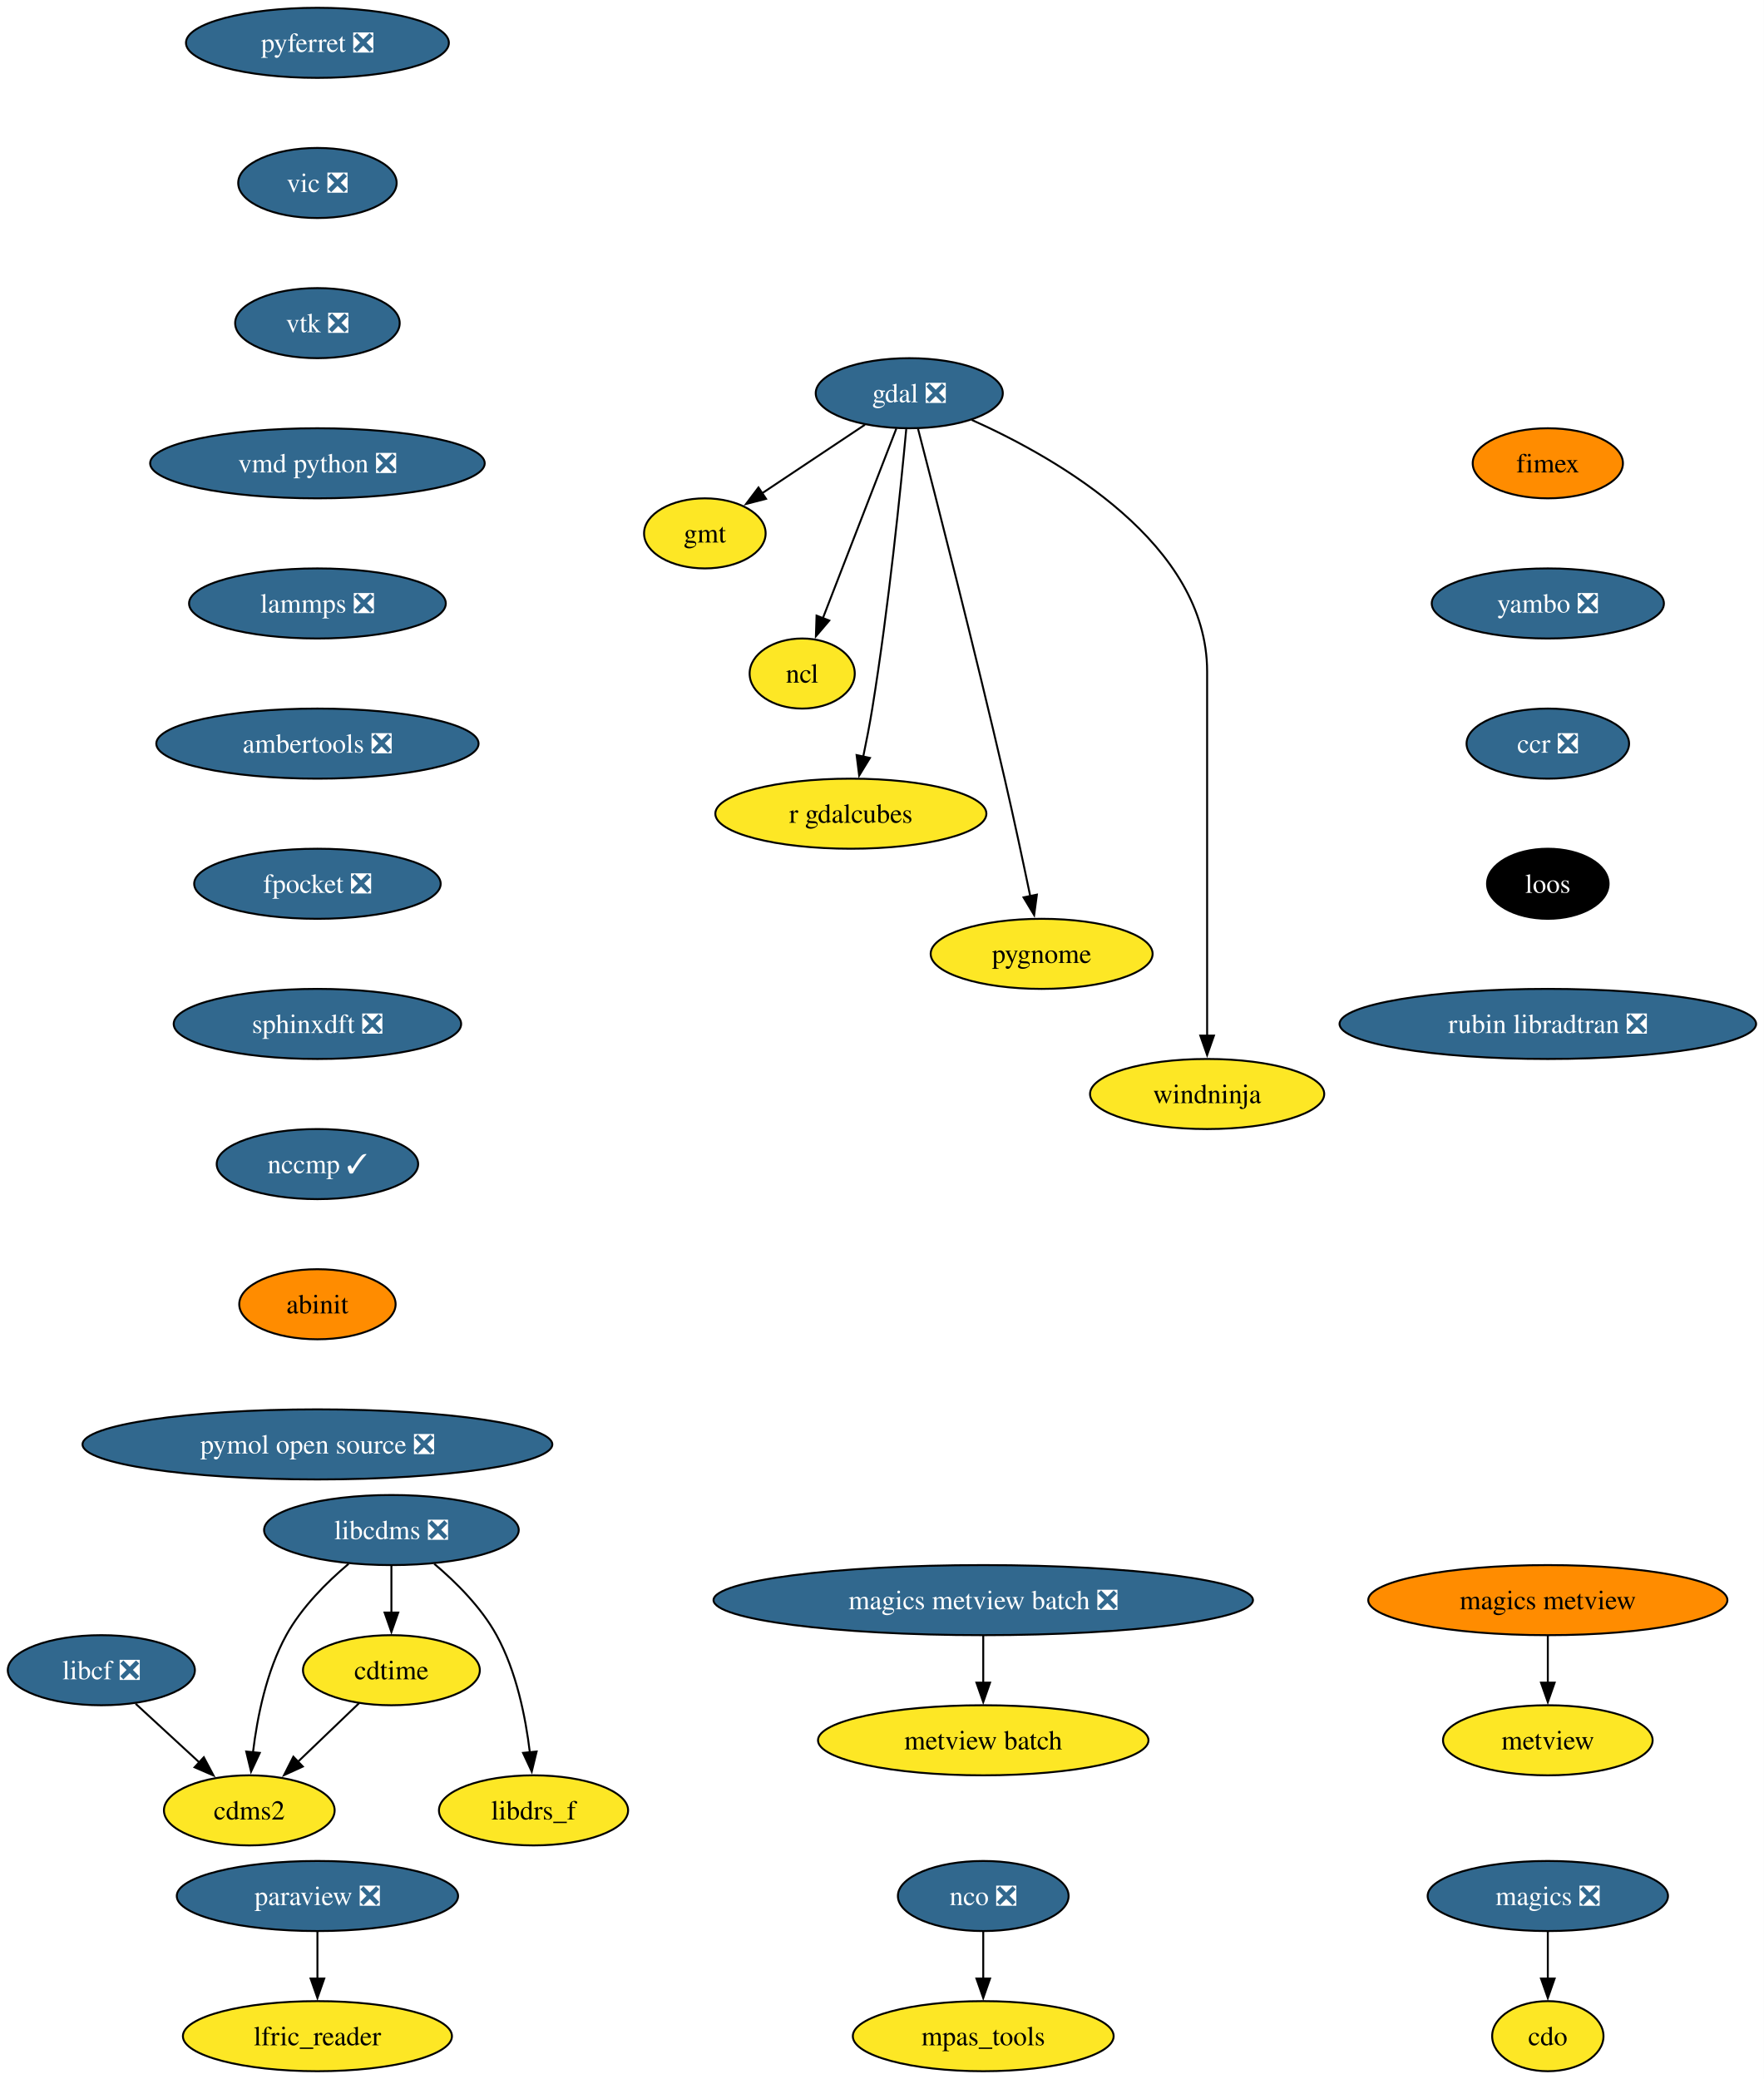
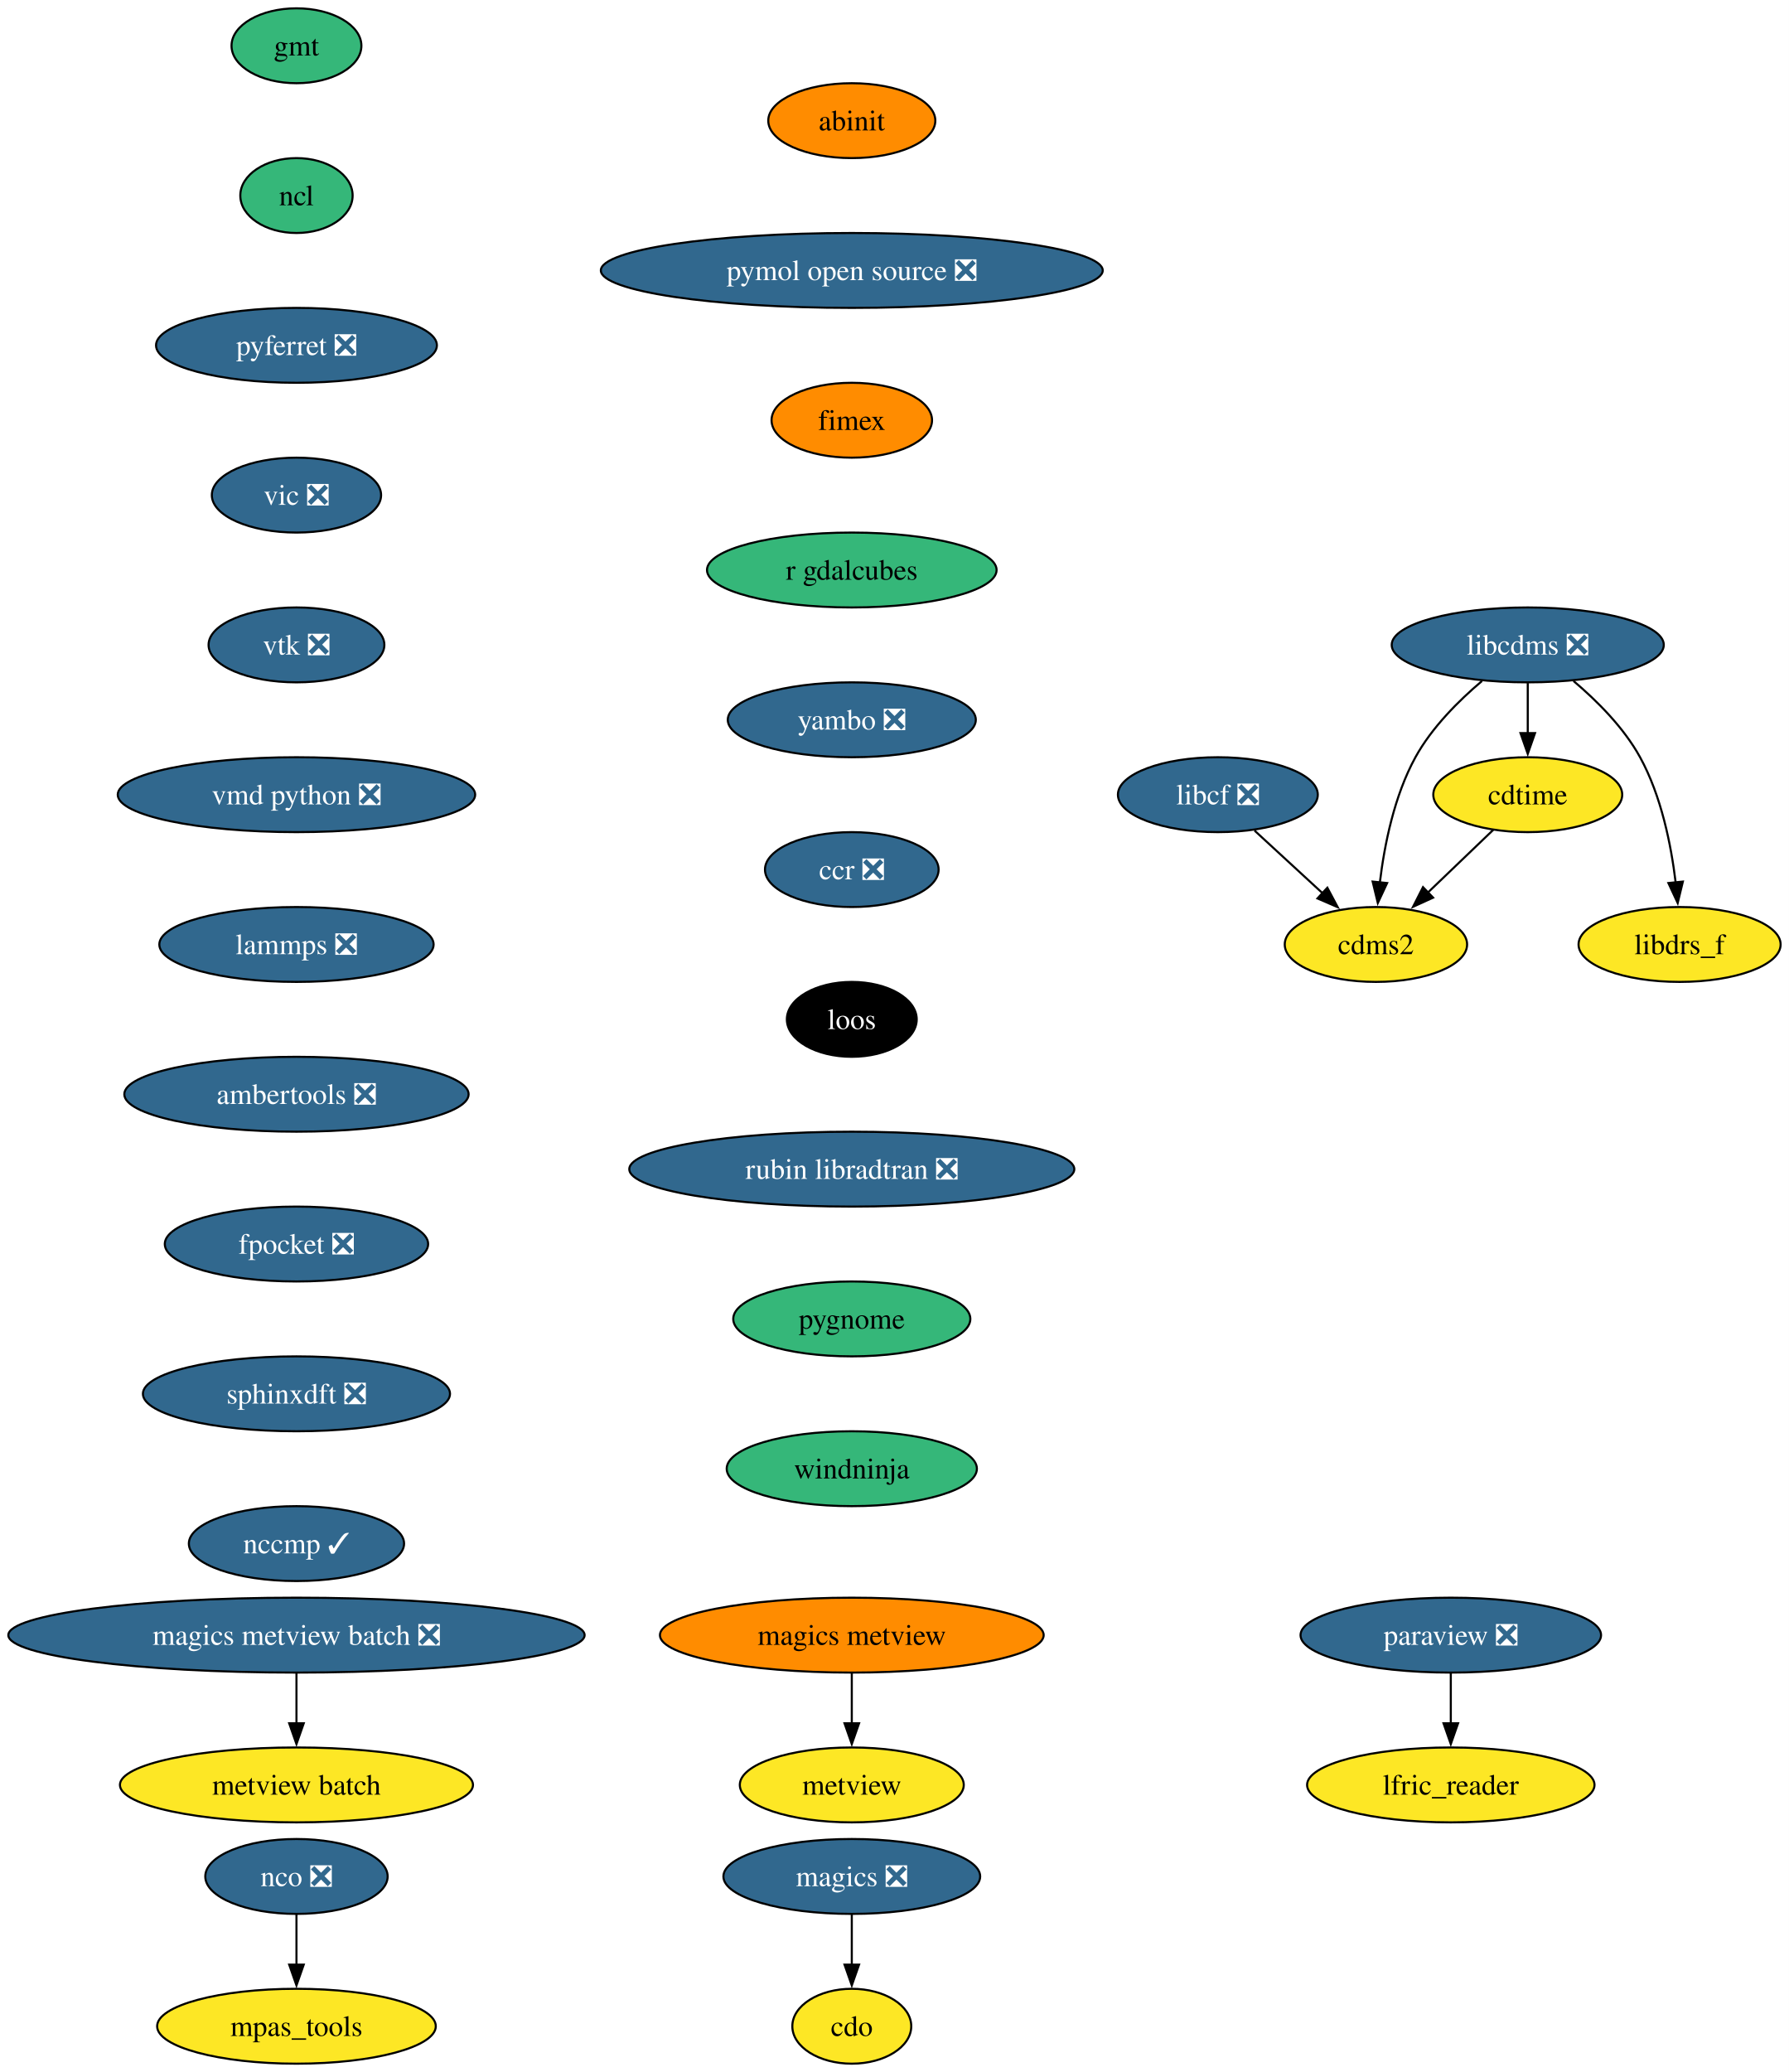
- <svg xmlns="http://www.w3.org/2000/svg" xmlns:xlink="http://www.w3.org/1999/xlink" width="906pt" height="1068pt" viewBox="0.00 0.00 906.00 1068.00">
-   <g id="graph0" class="graph" transform="scale(1 1) rotate(0) translate(4 1064)">
-     <polygon fill="white" stroke="none" points="-4,4 -4,-1064 902.03,-1064 902.03,4 -4,4" />
+ <svg xmlns="http://www.w3.org/2000/svg" xmlns:xlink="http://www.w3.org/1999/xlink" width="860pt" height="996pt" viewBox="0.00 0.00 860.00 996.00">
+   <g id="graph0" class="graph" transform="scale(1 1) rotate(0) translate(4 992)">
+     <polygon fill="white" stroke="none" points="-4,4 -4,-992 856.12,-992 856.12,4 -4,4" />
    <g id="node1" class="node">
      <g id="a_node1">
        <a xlink:href="https://github.com/conda-forge/cdms2-feedstock" xlink:title="cdms2">
-           <ellipse fill="#fde725" stroke="black" cx="124.05" cy="-134" rx="43.84" ry="18" />
-           <text xml:space="preserve" text-anchor="middle" x="124.05" y="-129.32" font-family="Times,serif" font-size="14.00">cdms2</text>
+           <ellipse fill="#fde725" stroke="black" cx="657.54" cy="-538" rx="43.84" ry="18" />
+           <text xml:space="preserve" text-anchor="middle" x="657.54" y="-533.33" font-family="Times,serif" font-size="14.00">cdms2</text>
        </a>
      </g>
    </g>
    <g id="node2" class="node">
      <g id="a_node2">
        <a xlink:href="https://github.com/conda-forge/cdo-feedstock" xlink:title="cdo">
-           <ellipse fill="#fde725" stroke="black" cx="791.05" cy="-18" rx="28.59" ry="18" />
-           <text xml:space="preserve" text-anchor="middle" x="791.05" y="-13.32" font-family="Times,serif" font-size="14.00">cdo</text>
+           <ellipse fill="#fde725" stroke="black" cx="405.54" cy="-18" rx="28.59" ry="18" />
+           <text xml:space="preserve" text-anchor="middle" x="405.54" y="-13.32" font-family="Times,serif" font-size="14.00">cdo</text>
        </a>
      </g>
    </g>
    <g id="node3" class="node">
      <g id="a_node3">
        <a xlink:href="https://github.com/conda-forge/cdtime-feedstock" xlink:title="cdtime">
-           <ellipse fill="#fde725" stroke="black" cx="197.05" cy="-206" rx="45.42" ry="18" />
-           <text xml:space="preserve" text-anchor="middle" x="197.05" y="-201.33" font-family="Times,serif" font-size="14.00">cdtime</text>
+           <ellipse fill="#fde725" stroke="black" cx="730.54" cy="-610" rx="45.42" ry="18" />
+           <text xml:space="preserve" text-anchor="middle" x="730.54" y="-605.33" font-family="Times,serif" font-size="14.00">cdtime</text>
        </a>
      </g>
    </g>
    <g id="edge1" class="edge">
-       <path fill="none" stroke="black" d="M180.49,-189.12C171.22,-180.23 159.48,-168.97 149.11,-159.03" />
-       <polygon fill="black" stroke="black" points="151.54,-156.51 141.9,-152.11 146.69,-161.56 151.54,-156.51" />
+       <path fill="none" stroke="black" d="M713.98,-593.12C704.71,-584.23 692.97,-572.97 682.6,-563.03" />
+       <polygon fill="black" stroke="black" points="685.03,-560.51 675.39,-556.11 680.18,-565.56 685.03,-560.51" />
    </g>
    <g id="node4" class="node">
      <g id="a_node4">
-         <a xlink:href="https://github.com/conda-forge/gdal-feedstock/pull/1117" xlink:title="gdal ❎">
-           <ellipse fill="#31688e" stroke="black" cx="463.05" cy="-862" rx="48.05" ry="18" />
-           <text xml:space="preserve" text-anchor="middle" x="463.05" y="-857.33" font-family="Times,serif" font-size="14.00" fill="white">gdal ❎</text>
+         <a xlink:href="https://github.com/conda-forge/gmt-feedstock" xlink:title="gmt">
+           <ellipse fill="#35b779" stroke="black" cx="138.54" cy="-970" rx="31.22" ry="18" />
+           <text xml:space="preserve" text-anchor="middle" x="138.54" y="-965.33" font-family="Times,serif" font-size="14.00">gmt</text>
        </a>
      </g>
    </g>
    <g id="node5" class="node">
      <g id="a_node5">
-         <a xlink:href="https://github.com/conda-forge/gmt-feedstock" xlink:title="gmt">
-           <ellipse fill="#fde725" stroke="black" cx="358.05" cy="-790" rx="31.22" ry="18" />
-           <text xml:space="preserve" text-anchor="middle" x="358.05" y="-785.33" font-family="Times,serif" font-size="14.00">gmt</text>
-         </a>
-       </g>
-     </g>
-     <g id="edge2" class="edge">
-       <path fill="none" stroke="black" d="M440.27,-845.81C424.74,-835.46 404.04,-821.66 387.29,-810.49" />
-       <polygon fill="black" stroke="black" points="389.48,-807.75 379.22,-805.11 385.6,-813.57 389.48,-807.75" />
+         <a xlink:href="https://github.com/conda-forge/ncl-feedstock" xlink:title="ncl">
+           <ellipse fill="#35b779" stroke="black" cx="138.54" cy="-898" rx="27" ry="18" />
+           <text xml:space="preserve" text-anchor="middle" x="138.54" y="-893.33" font-family="Times,serif" font-size="14.00">ncl</text>
+         </a>
+       </g>
+     </g>
+     <g id="node10" class="node">
+       <g id="a_node10">
+         <a xlink:href="https://github.com/conda-forge/pyferret-feedstock/pull/115" xlink:title="pyferret ❎">
+           <ellipse fill="#31688e" stroke="black" cx="138.54" cy="-826" rx="67.52" ry="18" />
+           <text xml:space="preserve" text-anchor="middle" x="138.54" y="-821.33" font-family="Times,serif" font-size="14.00" fill="white">pyferret ❎</text>
+         </a>
+       </g>
    </g>
    <g id="node6" class="node">
      <g id="a_node6">
-         <a xlink:href="https://github.com/conda-forge/ncl-feedstock" xlink:title="ncl">
-           <ellipse fill="#fde725" stroke="black" cx="408.05" cy="-718" rx="27" ry="18" />
-           <text xml:space="preserve" text-anchor="middle" x="408.05" y="-713.33" font-family="Times,serif" font-size="14.00">ncl</text>
+         <a xlink:href="https://github.com/conda-forge/libcdms-feedstock/pull/59" xlink:title="libcdms ❎">
+           <ellipse fill="#31688e" stroke="black" cx="730.54" cy="-682" rx="65.41" ry="18" />
+           <text xml:space="preserve" text-anchor="middle" x="730.54" y="-677.33" font-family="Times,serif" font-size="14.00" fill="white">libcdms ❎</text>
        </a>
      </g>
    </g>
    <g id="edge3" class="edge">
-       <path fill="none" stroke="black" d="M456.42,-843.87C447.04,-819.65 429.79,-775.12 418.63,-746.31" />
-       <polygon fill="black" stroke="black" points="421.96,-745.22 415.09,-737.16 415.43,-747.75 421.96,-745.22" />
+       <path fill="none" stroke="black" d="M708.53,-664.64C697.3,-655.16 684.39,-642.27 676.54,-628 666.35,-609.46 661.63,-585.97 659.43,-567.78" />
+       <polygon fill="black" stroke="black" points="662.93,-567.53 658.45,-557.93 655.96,-568.23 662.93,-567.53" />
+     </g>
+     <g id="edge4" class="edge">
+       <path fill="none" stroke="black" d="M730.54,-663.7C730.54,-656.41 730.54,-647.73 730.54,-639.54" />
+       <polygon fill="black" stroke="black" points="734.04,-639.62 730.54,-629.62 727.04,-639.62 734.04,-639.62" />
    </g>
    <g id="node7" class="node">
      <g id="a_node7">
-         <a xlink:href="https://github.com/conda-forge/r-gdalcubes-feedstock" xlink:title="r gdalcubes">
-           <ellipse fill="#fde725" stroke="black" cx="433.05" cy="-646" rx="69.62" ry="18" />
-           <text xml:space="preserve" text-anchor="middle" x="433.05" y="-641.33" font-family="Times,serif" font-size="14.00">r gdalcubes</text>
-         </a>
-       </g>
-     </g>
-     <g id="edge4" class="edge">
-       <path fill="none" stroke="black" d="M461.5,-843.54C458.74,-813.91 452.49,-751.95 444.05,-700 442.74,-691.9 441.04,-683.16 439.37,-675.15" />
-       <polygon fill="black" stroke="black" points="442.84,-674.64 437.32,-665.6 436,-676.11 442.84,-674.64" />
+         <a xlink:href="https://github.com/conda-forge/libdrs_f-feedstock" xlink:title="libdrs_f">
+           <ellipse fill="#fde725" stroke="black" cx="803.54" cy="-538" rx="48.58" ry="18" />
+           <text xml:space="preserve" text-anchor="middle" x="803.54" y="-533.33" font-family="Times,serif" font-size="14.00">libdrs_f</text>
+         </a>
+       </g>
+     </g>
+     <g id="edge5" class="edge">
+       <path fill="none" stroke="black" d="M752.55,-664.64C763.78,-655.16 776.7,-642.27 784.54,-628 794.73,-609.46 799.46,-585.97 801.65,-567.78" />
+       <polygon fill="black" stroke="black" points="805.12,-568.23 802.63,-557.93 798.16,-567.53 805.12,-568.23" />
    </g>
    <g id="node8" class="node">
      <g id="a_node8">
-         <a xlink:href="https://github.com/conda-forge/pygnome-feedstock" xlink:title="pygnome">
-           <ellipse fill="#fde725" stroke="black" cx="531.05" cy="-574" rx="57" ry="18" />
-           <text xml:space="preserve" text-anchor="middle" x="531.05" y="-569.33" font-family="Times,serif" font-size="14.00">pygnome</text>
-         </a>
-       </g>
-     </g>
-     <g id="edge5" class="edge">
-       <path fill="none" stroke="black" d="M467.57,-843.65C476.46,-809.4 496.66,-730.62 512.05,-664 516.71,-643.86 521.56,-621.07 525.2,-603.59" />
-       <polygon fill="black" stroke="black" points="528.61,-604.42 527.2,-593.92 521.75,-603 528.61,-604.42" />
+         <a xlink:href="https://github.com/conda-forge/libcf-feedstock/pull/55" xlink:title="libcf ❎">
+           <ellipse fill="#31688e" stroke="black" cx="581.54" cy="-610" rx="48.05" ry="18" />
+           <text xml:space="preserve" text-anchor="middle" x="581.54" y="-605.33" font-family="Times,serif" font-size="14.00" fill="white">libcf ❎</text>
+         </a>
+       </g>
+     </g>
+     <g id="edge6" class="edge">
+       <path fill="none" stroke="black" d="M599.17,-592.76C608.93,-583.78 621.23,-572.45 632.02,-562.51" />
+       <polygon fill="black" stroke="black" points="634.18,-565.28 639.16,-555.93 629.43,-560.13 634.18,-565.28" />
    </g>
    <g id="node9" class="node">
      <g id="a_node9">
-         <a xlink:href="https://github.com/conda-forge/windninja-feedstock" xlink:title="windninja">
-           <ellipse fill="#fde725" stroke="black" cx="616.05" cy="-502" rx="60.15" ry="18" />
-           <text xml:space="preserve" text-anchor="middle" x="616.05" y="-497.32" font-family="Times,serif" font-size="14.00">windninja</text>
-         </a>
-       </g>
-     </g>
-     <g id="edge6" class="edge">
-       <path fill="none" stroke="black" d="M495.13,-848.3C539.99,-828.18 616.05,-784.41 616.05,-719 616.05,-719 616.05,-719 616.05,-645 616.05,-605.74 616.05,-560.38 616.05,-531.69" />
-       <polygon fill="black" stroke="black" points="619.55,-532 616.05,-522 612.55,-532 619.55,-532" />
-     </g>
-     <g id="node10" class="node">
-       <g id="a_node10">
-         <a xlink:href="https://github.com/conda-forge/libcdms-feedstock/pull/59" xlink:title="libcdms ❎">
-           <ellipse fill="#31688e" stroke="black" cx="197.05" cy="-278" rx="65.41" ry="18" />
-           <text xml:space="preserve" text-anchor="middle" x="197.05" y="-273.32" font-family="Times,serif" font-size="14.00" fill="white">libcdms ❎</text>
+         <a xlink:href="https://github.com/conda-forge/magics-feedstock/pull/144" xlink:title="magics ❎">
+           <ellipse fill="#31688e" stroke="black" cx="405.54" cy="-90" rx="61.73" ry="18" />
+           <text xml:space="preserve" text-anchor="middle" x="405.54" y="-85.33" font-family="Times,serif" font-size="14.00" fill="white">magics ❎</text>
        </a>
      </g>
    </g>
    <g id="edge7" class="edge">
-       <path fill="none" stroke="black" d="M175.05,-260.64C163.81,-251.16 150.9,-238.27 143.05,-224 132.86,-205.46 128.14,-181.97 125.94,-163.78" />
-       <polygon fill="black" stroke="black" points="129.44,-163.53 124.96,-153.93 122.47,-164.23 129.44,-163.53" />
-     </g>
-     <g id="edge8" class="edge">
-       <path fill="none" stroke="black" d="M197.05,-259.7C197.05,-252.41 197.05,-243.73 197.05,-235.54" />
-       <polygon fill="black" stroke="black" points="200.55,-235.62 197.05,-225.62 193.55,-235.62 200.55,-235.62" />
+       <path fill="none" stroke="black" d="M405.54,-71.7C405.54,-64.41 405.54,-55.73 405.54,-47.54" />
+       <polygon fill="black" stroke="black" points="409.04,-47.62 405.54,-37.62 402.04,-47.62 409.04,-47.62" />
+     </g>
+     <g id="node15" class="node">
+       <g id="a_node15">
+         <a xlink:href="https://github.com/conda-forge/vic-feedstock/pull/24" xlink:title="vic ❎">
+           <ellipse fill="#31688e" stroke="black" cx="138.54" cy="-754" rx="40.69" ry="18" />
+           <text xml:space="preserve" text-anchor="middle" x="138.54" y="-749.33" font-family="Times,serif" font-size="14.00" fill="white">vic ❎</text>
+         </a>
+       </g>
    </g>
    <g id="node11" class="node">
      <g id="a_node11">
-         <a xlink:href="https://github.com/conda-forge/libdrs_f-feedstock" xlink:title="libdrs_f">
-           <ellipse fill="#fde725" stroke="black" cx="270.05" cy="-134" rx="48.58" ry="18" />
-           <text xml:space="preserve" text-anchor="middle" x="270.05" y="-129.32" font-family="Times,serif" font-size="14.00">libdrs_f</text>
-         </a>
-       </g>
-     </g>
-     <g id="edge9" class="edge">
-       <path fill="none" stroke="black" d="M219.06,-260.64C230.29,-251.16 243.21,-238.27 251.05,-224 261.24,-205.46 265.97,-181.97 268.16,-163.78" />
-       <polygon fill="black" stroke="black" points="271.64,-164.23 269.14,-153.93 264.67,-163.53 271.64,-164.23" />
+         <a xlink:href="https://github.com/conda-forge/nco-feedstock/pull/208" xlink:title="nco ❎">
+           <ellipse fill="#31688e" stroke="black" cx="138.54" cy="-90" rx="43.84" ry="18" />
+           <text xml:space="preserve" text-anchor="middle" x="138.54" y="-85.33" font-family="Times,serif" font-size="14.00" fill="white">nco ❎</text>
+         </a>
+       </g>
    </g>
    <g id="node12" class="node">
      <g id="a_node12">
-         <a xlink:href="https://github.com/conda-forge/libcf-feedstock/pull/55" xlink:title="libcf ❎">
-           <ellipse fill="#31688e" stroke="black" cx="48.05" cy="-206" rx="48.05" ry="18" />
-           <text xml:space="preserve" text-anchor="middle" x="48.05" y="-201.33" font-family="Times,serif" font-size="14.00" fill="white">libcf ❎</text>
-         </a>
-       </g>
-     </g>
-     <g id="edge10" class="edge">
-       <path fill="none" stroke="black" d="M65.68,-188.76C75.44,-179.78 87.74,-168.45 98.53,-158.51" />
-       <polygon fill="black" stroke="black" points="100.69,-161.28 105.67,-151.93 95.94,-156.13 100.69,-161.28" />
+         <a xlink:href="https://github.com/conda-forge/mpas_tools-feedstock" xlink:title="mpas_tools">
+           <ellipse fill="#fde725" stroke="black" cx="138.54" cy="-18" rx="66.99" ry="18" />
+           <text xml:space="preserve" text-anchor="middle" x="138.54" y="-13.32" font-family="Times,serif" font-size="14.00">mpas_tools</text>
+         </a>
+       </g>
+     </g>
+     <g id="edge9" class="edge">
+       <path fill="none" stroke="black" d="M138.54,-71.7C138.54,-64.41 138.54,-55.73 138.54,-47.54" />
+       <polygon fill="black" stroke="black" points="142.04,-47.62 138.54,-37.62 135.04,-47.62 142.04,-47.62" />
    </g>
    <g id="node13" class="node">
      <g id="a_node13">
-         <a xlink:href="https://github.com/conda-forge/magics-feedstock/pull/144" xlink:title="magics ❎">
-           <ellipse fill="#31688e" stroke="black" cx="791.05" cy="-90" rx="61.73" ry="18" />
-           <text xml:space="preserve" text-anchor="middle" x="791.05" y="-85.33" font-family="Times,serif" font-size="14.00" fill="white">magics ❎</text>
-         </a>
-       </g>
-     </g>
-     <g id="edge11" class="edge">
-       <path fill="none" stroke="black" d="M791.05,-71.7C791.05,-64.41 791.05,-55.73 791.05,-47.54" />
-       <polygon fill="black" stroke="black" points="794.55,-47.62 791.05,-37.62 787.55,-47.62 794.55,-47.62" />
+         <a xlink:href="https://github.com/conda-forge/paraview-feedstock/pull/291" xlink:title="paraview ❎">
+           <ellipse fill="#31688e" stroke="black" cx="693.54" cy="-206" rx="72.25" ry="18" />
+           <text xml:space="preserve" text-anchor="middle" x="693.54" y="-201.33" font-family="Times,serif" font-size="14.00" fill="white">paraview ❎</text>
+         </a>
+       </g>
    </g>
    <g id="node14" class="node">
      <g id="a_node14">
-         <a xlink:href="https://github.com/conda-forge/nco-feedstock/pull/208" xlink:title="nco ❎">
-           <ellipse fill="#31688e" stroke="black" cx="501.05" cy="-90" rx="43.84" ry="18" />
-           <text xml:space="preserve" text-anchor="middle" x="501.05" y="-85.33" font-family="Times,serif" font-size="14.00" fill="white">nco ❎</text>
-         </a>
-       </g>
-     </g>
-     <g id="node15" class="node">
-       <g id="a_node15">
-         <a xlink:href="https://github.com/conda-forge/mpas_tools-feedstock" xlink:title="mpas_tools">
-           <ellipse fill="#fde725" stroke="black" cx="501.05" cy="-18" rx="66.99" ry="18" />
-           <text xml:space="preserve" text-anchor="middle" x="501.05" y="-13.32" font-family="Times,serif" font-size="14.00">mpas_tools</text>
-         </a>
-       </g>
-     </g>
-     <g id="edge12" class="edge">
-       <path fill="none" stroke="black" d="M501.05,-71.7C501.05,-64.41 501.05,-55.73 501.05,-47.54" />
-       <polygon fill="black" stroke="black" points="504.55,-47.62 501.05,-37.62 497.55,-47.62 504.55,-47.62" />
+         <a xlink:href="https://github.com/conda-forge/lfric_reader-feedstock" xlink:title="lfric_reader">
+           <ellipse fill="#fde725" stroke="black" cx="693.54" cy="-134" rx="69.1" ry="18" />
+           <text xml:space="preserve" text-anchor="middle" x="693.54" y="-129.32" font-family="Times,serif" font-size="14.00">lfric_reader</text>
+         </a>
+       </g>
+     </g>
+     <g id="edge10" class="edge">
+       <path fill="none" stroke="black" d="M693.54,-187.7C693.54,-180.41 693.54,-171.73 693.54,-163.54" />
+       <polygon fill="black" stroke="black" points="697.04,-163.62 693.54,-153.62 690.04,-163.62 697.04,-163.62" />
    </g>
    <g id="node16" class="node">
      <g id="a_node16">
-         <a xlink:href="https://github.com/conda-forge/paraview-feedstock/pull/291" xlink:title="paraview ❎">
-           <ellipse fill="#31688e" stroke="black" cx="159.05" cy="-90" rx="72.25" ry="18" />
-           <text xml:space="preserve" text-anchor="middle" x="159.05" y="-85.33" font-family="Times,serif" font-size="14.00" fill="white">paraview ❎</text>
+         <a xlink:href="https://github.com/conda-forge/vtk-feedstock/pull/395" xlink:title="vtk ❎">
+           <ellipse fill="#31688e" stroke="black" cx="138.54" cy="-682" rx="42.26" ry="18" />
+           <text xml:space="preserve" text-anchor="middle" x="138.54" y="-677.33" font-family="Times,serif" font-size="14.00" fill="white">vtk ❎</text>
        </a>
      </g>
    </g>
    <g id="node17" class="node">
      <g id="a_node17">
-         <a xlink:href="https://github.com/conda-forge/lfric_reader-feedstock" xlink:title="lfric_reader">
-           <ellipse fill="#fde725" stroke="black" cx="159.05" cy="-18" rx="69.1" ry="18" />
-           <text xml:space="preserve" text-anchor="middle" x="159.05" y="-13.32" font-family="Times,serif" font-size="14.00">lfric_reader</text>
-         </a>
-       </g>
-     </g>
-     <g id="edge13" class="edge">
-       <path fill="none" stroke="black" d="M159.05,-71.7C159.05,-64.41 159.05,-55.73 159.05,-47.54" />
-       <polygon fill="black" stroke="black" points="162.55,-47.62 159.05,-37.62 155.55,-47.62 162.55,-47.62" />
+         <a xlink:href="https://github.com/conda-forge/vmd-python-feedstock/pull/47" xlink:title="vmd python ❎">
+           <ellipse fill="#31688e" stroke="black" cx="138.54" cy="-610" rx="85.93" ry="18" />
+           <text xml:space="preserve" text-anchor="middle" x="138.54" y="-605.33" font-family="Times,serif" font-size="14.00" fill="white">vmd python ❎</text>
+         </a>
+       </g>
    </g>
    <g id="node18" class="node">
      <g id="a_node18">
-         <a xlink:href="https://github.com/conda-forge/pyferret-feedstock/pull/115" xlink:title="pyferret ❎">
-           <ellipse fill="#31688e" stroke="black" cx="159.05" cy="-1042" rx="67.52" ry="18" />
-           <text xml:space="preserve" text-anchor="middle" x="159.05" y="-1037.33" font-family="Times,serif" font-size="14.00" fill="white">pyferret ❎</text>
+         <a xlink:href="https://github.com/conda-forge/lammps-feedstock/pull/232" xlink:title="lammps ❎">
+           <ellipse fill="#31688e" stroke="black" cx="138.54" cy="-538" rx="65.94" ry="18" />
+           <text xml:space="preserve" text-anchor="middle" x="138.54" y="-533.33" font-family="Times,serif" font-size="14.00" fill="white">lammps ❎</text>
        </a>
      </g>
    </g>
    <g id="node19" class="node">
      <g id="a_node19">
-         <a xlink:href="https://github.com/conda-forge/vic-feedstock/pull/24" xlink:title="vic ❎">
-           <ellipse fill="#31688e" stroke="black" cx="159.05" cy="-970" rx="40.69" ry="18" />
-           <text xml:space="preserve" text-anchor="middle" x="159.05" y="-965.33" font-family="Times,serif" font-size="14.00" fill="white">vic ❎</text>
+         <a xlink:href="https://github.com/conda-forge/ambertools-feedstock/pull/179" xlink:title="ambertools ❎">
+           <ellipse fill="#31688e" stroke="black" cx="138.54" cy="-466" rx="82.77" ry="18" />
+           <text xml:space="preserve" text-anchor="middle" x="138.54" y="-461.32" font-family="Times,serif" font-size="14.00" fill="white">ambertools ❎</text>
+         </a>
+       </g>
+     </g>
+     <g id="node21" class="node">
+       <g id="a_node21">
+         <a xlink:href="https://github.com/conda-forge/fpocket-feedstock/pull/36" xlink:title="fpocket ❎">
+           <ellipse fill="#31688e" stroke="black" cx="138.54" cy="-394" rx="63.31" ry="18" />
+           <text xml:space="preserve" text-anchor="middle" x="138.54" y="-389.32" font-family="Times,serif" font-size="14.00" fill="white">fpocket ❎</text>
        </a>
      </g>
    </g>
    <g id="node20" class="node">
      <g id="a_node20">
-         <a xlink:href="https://github.com/conda-forge/vtk-feedstock/pull/395" xlink:title="vtk ❎">
-           <ellipse fill="#31688e" stroke="black" cx="159.05" cy="-898" rx="42.26" ry="18" />
-           <text xml:space="preserve" text-anchor="middle" x="159.05" y="-893.33" font-family="Times,serif" font-size="14.00" fill="white">vtk ❎</text>
-         </a>
-       </g>
-     </g>
-     <g id="node21" class="node">
-       <g id="a_node21">
-         <a xlink:href="https://github.com/conda-forge/vmd-python-feedstock/pull/47" xlink:title="vmd python ❎">
-           <ellipse fill="#31688e" stroke="black" cx="159.05" cy="-826" rx="85.93" ry="18" />
-           <text xml:space="preserve" text-anchor="middle" x="159.05" y="-821.33" font-family="Times,serif" font-size="14.00" fill="white">vmd python ❎</text>
+         <a xlink:href="https://github.com/conda-forge/metview-feedstock" xlink:title="metview">
+           <ellipse fill="#fde725" stroke="black" cx="405.54" cy="-134" rx="53.84" ry="18" />
+           <text xml:space="preserve" text-anchor="middle" x="405.54" y="-129.32" font-family="Times,serif" font-size="14.00">metview</text>
        </a>
      </g>
    </g>
    <g id="node22" class="node">
      <g id="a_node22">
-         <a xlink:href="https://github.com/conda-forge/lammps-feedstock/pull/232" xlink:title="lammps ❎">
-           <ellipse fill="#31688e" stroke="black" cx="159.05" cy="-754" rx="65.94" ry="18" />
-           <text xml:space="preserve" text-anchor="middle" x="159.05" y="-749.33" font-family="Times,serif" font-size="14.00" fill="white">lammps ❎</text>
+         <a xlink:href="https://github.com/conda-forge/sphinxdft-feedstock/pull/49" xlink:title="sphinxdft ❎">
+           <ellipse fill="#31688e" stroke="black" cx="138.54" cy="-322" rx="73.83" ry="18" />
+           <text xml:space="preserve" text-anchor="middle" x="138.54" y="-317.32" font-family="Times,serif" font-size="14.00" fill="white">sphinxdft ❎</text>
        </a>
      </g>
    </g>
    <g id="node23" class="node">
      <g id="a_node23">
-         <a xlink:href="https://github.com/conda-forge/ambertools-feedstock/pull/179" xlink:title="ambertools ❎">
-           <ellipse fill="#31688e" stroke="black" cx="159.05" cy="-682" rx="82.77" ry="18" />
-           <text xml:space="preserve" text-anchor="middle" x="159.05" y="-677.33" font-family="Times,serif" font-size="14.00" fill="white">ambertools ❎</text>
-         </a>
-       </g>
+         <a xlink:href="https://github.com/conda-forge/nccmp-feedstock/pull/25" xlink:title="nccmp ✓">
+           <ellipse fill="#31688e" stroke="black" cx="138.54" cy="-250" rx="51.74" ry="18" />
+           <text xml:space="preserve" text-anchor="middle" x="138.54" y="-245.32" font-family="Times,serif" font-size="14.00" fill="white">nccmp ✓</text>
+         </a>
+       </g>
+     </g>
+     <g id="node24" class="node">
+       <g id="a_node24">
+         <a xlink:href="https://github.com/conda-forge/magics-metview-feedstock" xlink:title="magics metview">
+           <ellipse fill="#ff8c00" stroke="black" cx="405.54" cy="-206" rx="92.25" ry="18" />
+           <text xml:space="preserve" text-anchor="middle" x="405.54" y="-201.33" font-family="Times,serif" font-size="14.00">magics metview</text>
+         </a>
+       </g>
+     </g>
+     <g id="edge19" class="edge">
+       <path fill="none" stroke="black" d="M405.54,-187.7C405.54,-180.41 405.54,-171.73 405.54,-163.54" />
+       <polygon fill="black" stroke="black" points="409.04,-163.62 405.54,-153.62 402.04,-163.62 409.04,-163.62" />
    </g>
    <g id="node25" class="node">
      <g id="a_node25">
-         <a xlink:href="https://github.com/conda-forge/fpocket-feedstock/pull/36" xlink:title="fpocket ❎">
-           <ellipse fill="#31688e" stroke="black" cx="159.05" cy="-610" rx="63.31" ry="18" />
-           <text xml:space="preserve" text-anchor="middle" x="159.05" y="-605.33" font-family="Times,serif" font-size="14.00" fill="white">fpocket ❎</text>
-         </a>
-       </g>
-     </g>
-     <g id="node24" class="node">
-       <g id="a_node24">
-         <a xlink:href="https://github.com/conda-forge/metview-feedstock" xlink:title="metview">
-           <ellipse fill="#fde725" stroke="black" cx="791.05" cy="-170" rx="53.84" ry="18" />
-           <text xml:space="preserve" text-anchor="middle" x="791.05" y="-165.32" font-family="Times,serif" font-size="14.00">metview</text>
+         <a xlink:href="https://github.com/conda-forge/magics-metview-batch-feedstock/pull/74" xlink:title="magics metview batch ❎">
+           <ellipse fill="#31688e" stroke="black" cx="138.54" cy="-206" rx="138.54" ry="18" />
+           <text xml:space="preserve" text-anchor="middle" x="138.54" y="-201.33" font-family="Times,serif" font-size="14.00" fill="white">magics metview batch ❎</text>
        </a>
      </g>
    </g>
    <g id="node26" class="node">
      <g id="a_node26">
-         <a xlink:href="https://github.com/conda-forge/sphinxdft-feedstock/pull/49" xlink:title="sphinxdft ❎">
-           <ellipse fill="#31688e" stroke="black" cx="159.05" cy="-538" rx="73.83" ry="18" />
-           <text xml:space="preserve" text-anchor="middle" x="159.05" y="-533.33" font-family="Times,serif" font-size="14.00" fill="white">sphinxdft ❎</text>
-         </a>
-       </g>
+         <a xlink:href="https://github.com/conda-forge/metview-batch-feedstock" xlink:title="metview batch">
+           <ellipse fill="#fde725" stroke="black" cx="138.54" cy="-134" rx="84.88" ry="18" />
+           <text xml:space="preserve" text-anchor="middle" x="138.54" y="-129.32" font-family="Times,serif" font-size="14.00">metview batch</text>
+         </a>
+       </g>
+     </g>
+     <g id="edge20" class="edge">
+       <path fill="none" stroke="black" d="M138.54,-187.7C138.54,-180.41 138.54,-171.73 138.54,-163.54" />
+       <polygon fill="black" stroke="black" points="142.04,-163.62 138.54,-153.62 135.04,-163.62 142.04,-163.62" />
    </g>
    <g id="node27" class="node">
      <g id="a_node27">
-         <a xlink:href="https://github.com/conda-forge/nccmp-feedstock/pull/25" xlink:title="nccmp ✓">
-           <ellipse fill="#31688e" stroke="black" cx="159.05" cy="-466" rx="51.74" ry="18" />
-           <text xml:space="preserve" text-anchor="middle" x="159.05" y="-461.32" font-family="Times,serif" font-size="14.00" fill="white">nccmp ✓</text>
+         <a xlink:href="https://github.com/conda-forge/abinit-feedstock" xlink:title="abinit">
+           <ellipse fill="#ff8c00" stroke="black" cx="405.54" cy="-934" rx="40.16" ry="18" />
+           <text xml:space="preserve" text-anchor="middle" x="405.54" y="-929.33" font-family="Times,serif" font-size="14.00">abinit</text>
+         </a>
+       </g>
+     </g>
+     <g id="node28" class="node">
+       <g id="a_node28">
+         <a xlink:href="https://github.com/conda-forge/pymol-open-source-feedstock/pull/36" xlink:title="pymol open source ❎">
+           <ellipse fill="#31688e" stroke="black" cx="405.54" cy="-862" rx="120.65" ry="18" />
+           <text xml:space="preserve" text-anchor="middle" x="405.54" y="-857.33" font-family="Times,serif" font-size="14.00" fill="white">pymol open source ❎</text>
+         </a>
+       </g>
+     </g>
+     <g id="node29" class="node">
+       <g id="a_node29">
+         <a xlink:href="https://github.com/conda-forge/fimex-feedstock" xlink:title="fimex">
+           <ellipse fill="#ff8c00" stroke="black" cx="405.54" cy="-790" rx="38.58" ry="18" />
+           <text xml:space="preserve" text-anchor="middle" x="405.54" y="-785.33" font-family="Times,serif" font-size="14.00">fimex</text>
+         </a>
+       </g>
+     </g>
+     <g id="node30" class="node">
+       <g id="a_node30">
+         <a xlink:href="https://github.com/conda-forge/r-gdalcubes-feedstock" xlink:title="r gdalcubes">
+           <ellipse fill="#35b779" stroke="black" cx="405.54" cy="-718" rx="69.62" ry="18" />
+           <text xml:space="preserve" text-anchor="middle" x="405.54" y="-713.33" font-family="Times,serif" font-size="14.00">r gdalcubes</text>
        </a>
      </g>
    </g>
    <g id="node31" class="node">
      <g id="a_node31">
-         <a xlink:href="https://github.com/conda-forge/abinit-feedstock" xlink:title="abinit">
-           <ellipse fill="#ff8c00" stroke="black" cx="159.05" cy="-394" rx="40.16" ry="18" />
-           <text xml:space="preserve" text-anchor="middle" x="159.05" y="-389.32" font-family="Times,serif" font-size="14.00">abinit</text>
-         </a>
-       </g>
-     </g>
-     <g id="node28" class="node">
-       <g id="a_node28">
-         <a xlink:href="https://github.com/conda-forge/magics-metview-feedstock" xlink:title="magics metview">
-           <ellipse fill="#ff8c00" stroke="black" cx="791.05" cy="-242" rx="92.25" ry="18" />
-           <text xml:space="preserve" text-anchor="middle" x="791.05" y="-237.32" font-family="Times,serif" font-size="14.00">magics metview</text>
-         </a>
-       </g>
-     </g>
-     <g id="edge22" class="edge">
-       <path fill="none" stroke="black" d="M791.05,-223.7C791.05,-216.41 791.05,-207.73 791.05,-199.54" />
-       <polygon fill="black" stroke="black" points="794.55,-199.62 791.05,-189.62 787.55,-199.62 794.55,-199.62" />
-     </g>
-     <g id="node29" class="node">
-       <g id="a_node29">
-         <a xlink:href="https://github.com/conda-forge/magics-metview-batch-feedstock/pull/74" xlink:title="magics metview batch ❎">
-           <ellipse fill="#31688e" stroke="black" cx="501.05" cy="-242" rx="138.54" ry="18" />
-           <text xml:space="preserve" text-anchor="middle" x="501.05" y="-237.32" font-family="Times,serif" font-size="14.00" fill="white">magics metview batch ❎</text>
-         </a>
-       </g>
-     </g>
-     <g id="node30" class="node">
-       <g id="a_node30">
-         <a xlink:href="https://github.com/conda-forge/metview-batch-feedstock" xlink:title="metview batch">
-           <ellipse fill="#fde725" stroke="black" cx="501.05" cy="-170" rx="84.88" ry="18" />
-           <text xml:space="preserve" text-anchor="middle" x="501.05" y="-165.32" font-family="Times,serif" font-size="14.00">metview batch</text>
-         </a>
-       </g>
-     </g>
-     <g id="edge23" class="edge">
-       <path fill="none" stroke="black" d="M501.05,-223.7C501.05,-216.41 501.05,-207.73 501.05,-199.54" />
-       <polygon fill="black" stroke="black" points="504.55,-199.62 501.05,-189.62 497.55,-199.62 504.55,-199.62" />
+         <a xlink:href="https://github.com/conda-forge/yambo-feedstock/pull/48" xlink:title="yambo ❎">
+           <ellipse fill="#31688e" stroke="black" cx="405.54" cy="-646" rx="59.63" ry="18" />
+           <text xml:space="preserve" text-anchor="middle" x="405.54" y="-641.33" font-family="Times,serif" font-size="14.00" fill="white">yambo ❎</text>
+         </a>
+       </g>
    </g>
    <g id="node32" class="node">
      <g id="a_node32">
-         <a xlink:href="https://github.com/conda-forge/pymol-open-source-feedstock/pull/36" xlink:title="pymol open source ❎">
-           <ellipse fill="#31688e" stroke="black" cx="159.05" cy="-322" rx="120.65" ry="18" />
-           <text xml:space="preserve" text-anchor="middle" x="159.05" y="-317.32" font-family="Times,serif" font-size="14.00" fill="white">pymol open source ❎</text>
+         <a xlink:href="https://github.com/conda-forge/ccr-feedstock/pull/12" xlink:title="ccr ❎">
+           <ellipse fill="#31688e" stroke="black" cx="405.54" cy="-574" rx="41.74" ry="18" />
+           <text xml:space="preserve" text-anchor="middle" x="405.54" y="-569.33" font-family="Times,serif" font-size="14.00" fill="white">ccr ❎</text>
        </a>
      </g>
    </g>
    <g id="node33" class="node">
      <g id="a_node33">
-         <a xlink:href="https://github.com/conda-forge/fimex-feedstock" xlink:title="fimex">
-           <ellipse fill="#ff8c00" stroke="black" cx="791.05" cy="-826" rx="38.58" ry="18" />
-           <text xml:space="preserve" text-anchor="middle" x="791.05" y="-821.33" font-family="Times,serif" font-size="14.00">fimex</text>
+         <a xlink:href="https://github.com/conda-forge/loos-feedstock" xlink:title="loos">
+           <ellipse fill="#000000" stroke="black" cx="405.54" cy="-502" rx="31.22" ry="18" />
+           <text xml:space="preserve" text-anchor="middle" x="405.54" y="-497.32" font-family="Times,serif" font-size="14.00" fill="white">loos</text>
        </a>
      </g>
    </g>
    <g id="node34" class="node">
      <g id="a_node34">
-         <a xlink:href="https://github.com/conda-forge/yambo-feedstock/pull/48" xlink:title="yambo ❎">
-           <ellipse fill="#31688e" stroke="black" cx="791.05" cy="-754" rx="59.63" ry="18" />
-           <text xml:space="preserve" text-anchor="middle" x="791.05" y="-749.33" font-family="Times,serif" font-size="14.00" fill="white">yambo ❎</text>
+         <a xlink:href="https://github.com/conda-forge/rubin-libradtran-feedstock/pull/12" xlink:title="rubin libradtran ❎">
+           <ellipse fill="#31688e" stroke="black" cx="405.54" cy="-430" rx="106.98" ry="18" />
+           <text xml:space="preserve" text-anchor="middle" x="405.54" y="-425.32" font-family="Times,serif" font-size="14.00" fill="white">rubin libradtran ❎</text>
        </a>
      </g>
    </g>
    <g id="node35" class="node">
      <g id="a_node35">
-         <a xlink:href="https://github.com/conda-forge/ccr-feedstock/pull/12" xlink:title="ccr ❎">
-           <ellipse fill="#31688e" stroke="black" cx="791.05" cy="-682" rx="41.74" ry="18" />
-           <text xml:space="preserve" text-anchor="middle" x="791.05" y="-677.33" font-family="Times,serif" font-size="14.00" fill="white">ccr ❎</text>
+         <a xlink:href="https://github.com/conda-forge/pygnome-feedstock" xlink:title="pygnome">
+           <ellipse fill="#35b779" stroke="black" cx="405.54" cy="-358" rx="57" ry="18" />
+           <text xml:space="preserve" text-anchor="middle" x="405.54" y="-353.32" font-family="Times,serif" font-size="14.00">pygnome</text>
        </a>
      </g>
    </g>
    <g id="node36" class="node">
      <g id="a_node36">
-         <a xlink:href="https://github.com/conda-forge/loos-feedstock" xlink:title="loos">
-           <ellipse fill="#000000" stroke="black" cx="791.05" cy="-610" rx="31.22" ry="18" />
-           <text xml:space="preserve" text-anchor="middle" x="791.05" y="-605.33" font-family="Times,serif" font-size="14.00" fill="white">loos</text>
-         </a>
-       </g>
-     </g>
-     <g id="node37" class="node">
-       <g id="a_node37">
-         <a xlink:href="https://github.com/conda-forge/rubin-libradtran-feedstock/pull/12" xlink:title="rubin libradtran ❎">
-           <ellipse fill="#31688e" stroke="black" cx="791.05" cy="-538" rx="106.98" ry="18" />
-           <text xml:space="preserve" text-anchor="middle" x="791.05" y="-533.33" font-family="Times,serif" font-size="14.00" fill="white">rubin libradtran ❎</text>
+         <a xlink:href="https://github.com/conda-forge/windninja-feedstock" xlink:title="windninja">
+           <ellipse fill="#35b779" stroke="black" cx="405.54" cy="-286" rx="60.15" ry="18" />
+           <text xml:space="preserve" text-anchor="middle" x="405.54" y="-281.32" font-family="Times,serif" font-size="14.00">windninja</text>
        </a>
      </g>
    </g>
  </g>
</svg>
